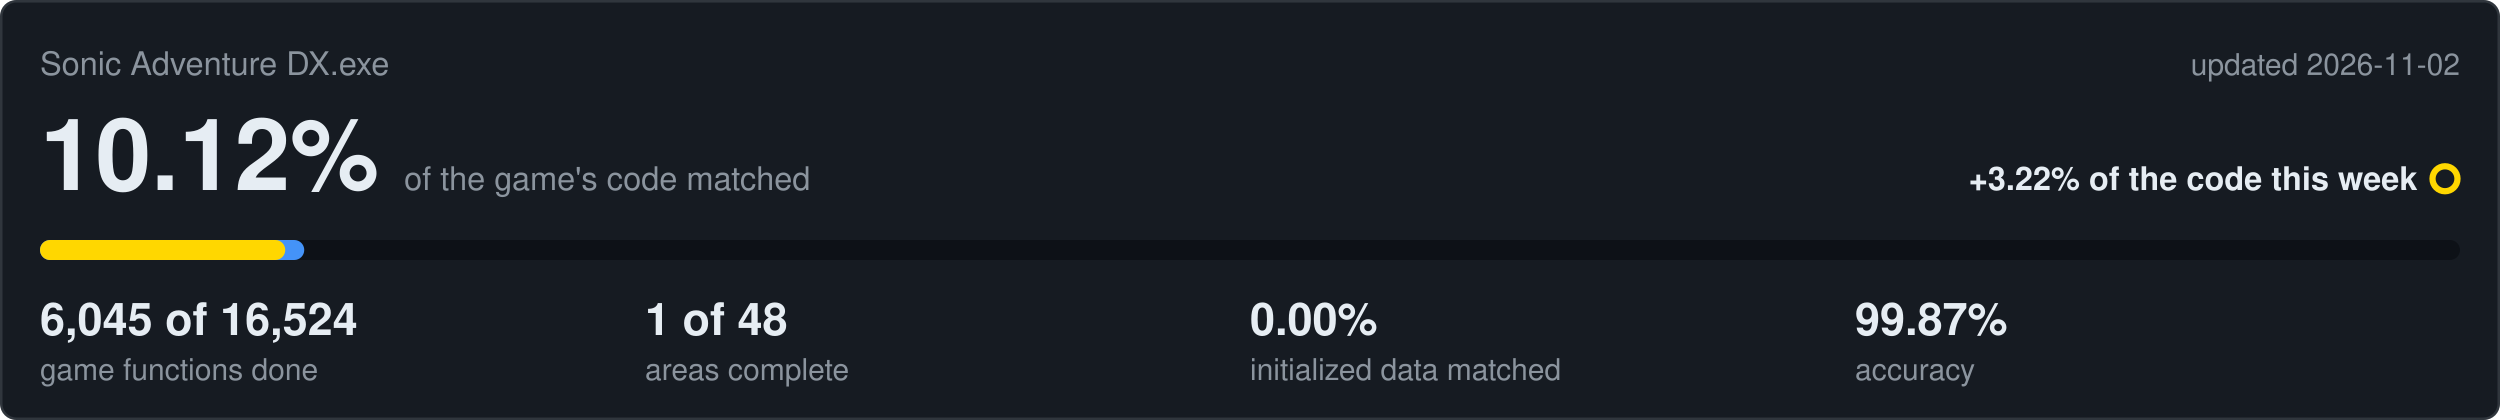
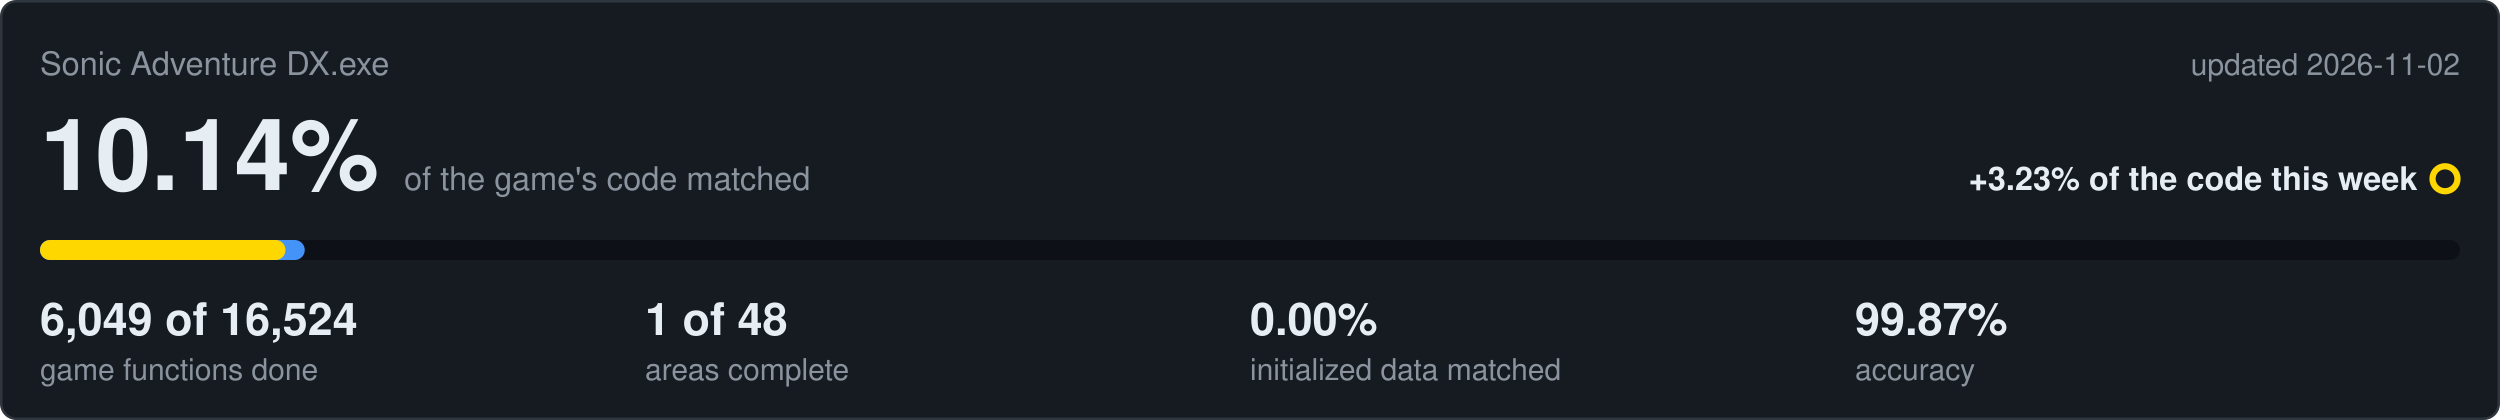
<svg xmlns="http://www.w3.org/2000/svg" viewBox="0 0 1000 168" width="1000" height="168">
  <rect x="0.5" y="0.5" width="999" height="167" rx="6" fill="#161b22" stroke="#30363d" />
  <text x="16" y="30" font-family="Segoe UI,Helvetica,Arial,sans-serif" font-size="13" fill="#8b949e">Sonic Adventure DX.exe</text>
  <text x="984" y="30" text-anchor="end" font-family="Segoe UI,Helvetica,Arial,sans-serif" font-size="12" fill="#8b949e">updated 2026-11-02</text>
-   <text x="16" y="76" font-family="Segoe UI,Helvetica,Arial,sans-serif" font-size="40" font-weight="600" fill="#e6edf3">10.12%<tspan dx="10" font-size="13" font-weight="400" fill="#8b949e">of the game's code matched</tspan>
+   <text x="16" y="76" font-family="Segoe UI,Helvetica,Arial,sans-serif" font-size="40" font-weight="600" fill="#e6edf3">10.14%<tspan dx="10" font-size="13" font-weight="400" fill="#8b949e">of the game's code matched</tspan>
  </text>
-   <text x="967" y="76" text-anchor="end" font-family="Segoe UI,Helvetica,Arial,sans-serif" font-size="13" font-weight="600" fill="#e6edf3">+3.22% of the code this week</text>
+   <text x="967" y="76" text-anchor="end" font-family="Segoe UI,Helvetica,Arial,sans-serif" font-size="13" font-weight="600" fill="#e6edf3">+3.23% of the code this week</text>
  <circle cx="978" cy="71.5" r="5" fill="none" stroke="#ffd700" stroke-width="2.5" />
  <rect x="16" y="96" width="968" height="8" rx="4" fill="#0d1117" />
-   <rect x="16" y="96" width="105.7" height="8" rx="4" fill="#4493f8" />
-   <rect x="16" y="96" width="98.1" height="8" rx="4" fill="#ffd700" />
-   <text x="16" y="134" font-family="Segoe UI,Helvetica,Arial,sans-serif" font-size="18" font-weight="600" fill="#e6edf3">6,045 of 16,524</text>
+   <rect x="16" y="96" width="105.9" height="8" rx="4" fill="#4493f8" />
+   <rect x="16" y="96" width="98.2" height="8" rx="4" fill="#ffd700" />
+   <text x="16" y="134" font-family="Segoe UI,Helvetica,Arial,sans-serif" font-size="18" font-weight="600" fill="#e6edf3">6,049 of 16,524</text>
  <text x="16" y="152" font-family="Segoe UI,Helvetica,Arial,sans-serif" font-size="12" fill="#8b949e">game functions done</text>
  <text x="258" y="134" font-family="Segoe UI,Helvetica,Arial,sans-serif" font-size="18" font-weight="600" fill="#e6edf3">1 of 48</text>
  <text x="258" y="152" font-family="Segoe UI,Helvetica,Arial,sans-serif" font-size="12" fill="#8b949e">areas complete</text>
  <text x="500" y="134" font-family="Segoe UI,Helvetica,Arial,sans-serif" font-size="18" font-weight="600" fill="#e6edf3">0.00%</text>
  <text x="500" y="152" font-family="Segoe UI,Helvetica,Arial,sans-serif" font-size="12" fill="#8b949e">initialized data matched</text>
  <text x="742" y="134" font-family="Segoe UI,Helvetica,Arial,sans-serif" font-size="18" font-weight="600" fill="#e6edf3">99.87%</text>
  <text x="742" y="152" font-family="Segoe UI,Helvetica,Arial,sans-serif" font-size="12" fill="#8b949e">accuracy</text>
</svg>
